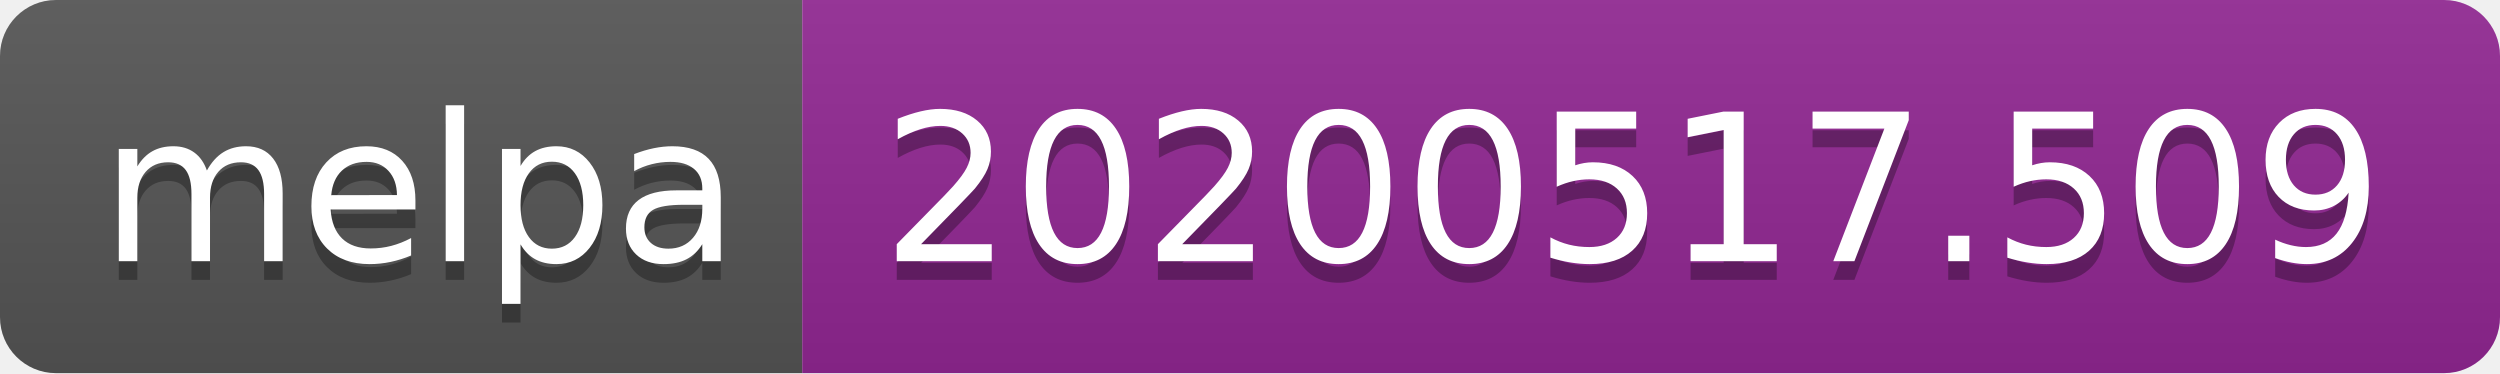
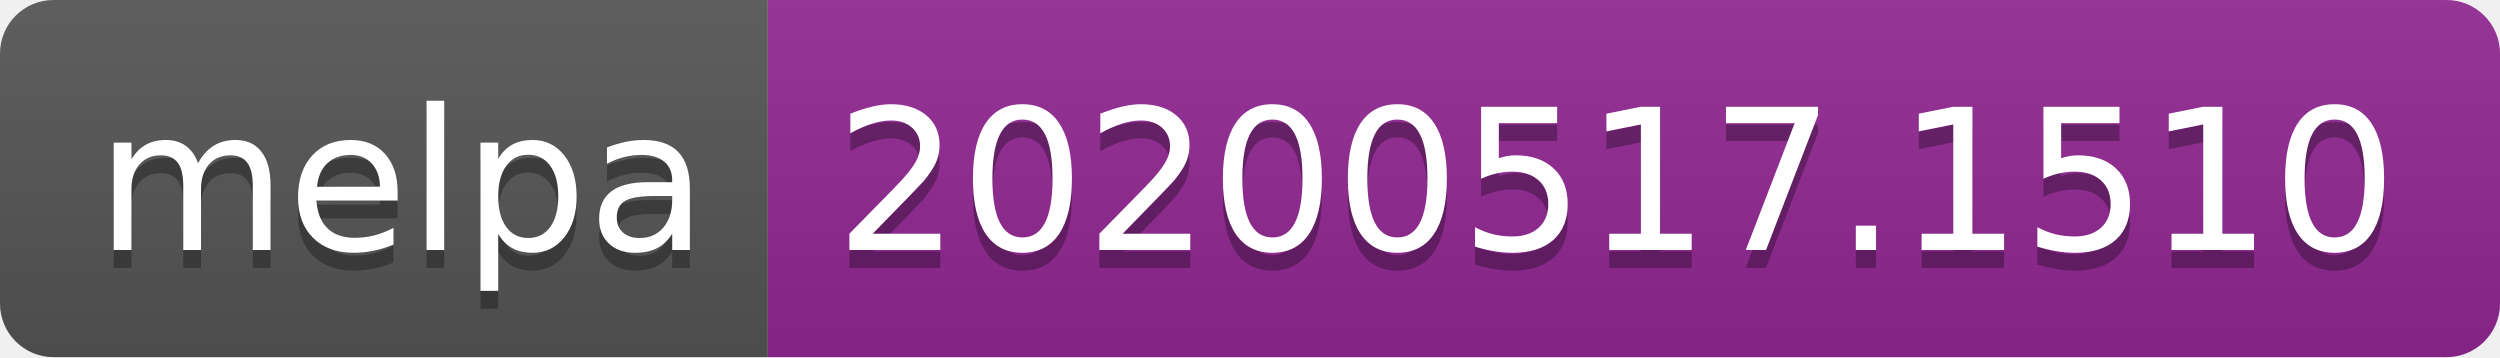
- <svg xmlns="http://www.w3.org/2000/svg" width="134" height="20">
+ <svg xmlns="http://www.w3.org/2000/svg" width="140" height="20">
  <linearGradient id="s" x2="0" y2="100%">
    <stop offset="0" stop-color="#bbb" stop-opacity=".1" />
    <stop offset="1" stop-opacity=".1" />
  </linearGradient>
  <clipPath id="r">
-     <rect width="134" height="20" rx="3" fill="#fff" />
+     <rect width="140" height="20" rx="3" fill="#fff" />
  </clipPath>
  <g clip-path="url(#r)">
    <rect width="43" height="20" fill="#555" />
-     <rect x="43" width="91" height="20" fill="#922793" />
-     <rect width="134" height="20" fill="url(#s)" />
+     <rect x="43" width="97" height="20" fill="#922793" />
+     <rect width="140" height="20" fill="url(#s)" />
  </g>
  <g fill="#fff" text-anchor="middle" font-family="Verdana,Geneva,DejaVu Sans,sans-serif" text-rendering="geometricPrecision" font-size="110">
    <text x="225" y="150" fill="#010101" fill-opacity=".3" transform="scale(.1)" textLength="330">melpa</text>
    <text x="225" y="140" transform="scale(.1)" textLength="330">melpa</text>
-     <text x="875" y="150" fill="#010101" fill-opacity=".3" transform="scale(.1)" textLength="810">20200517.509</text>
-     <text x="875" y="140" transform="scale(.1)" textLength="810">20200517.509</text>
+     <text x="905" y="150" fill="#010101" fill-opacity=".3" transform="scale(.1)" textLength="870">20200517.1510</text>
+     <text x="905" y="140" transform="scale(.1)" textLength="870">20200517.1510</text>
  </g>
</svg>
